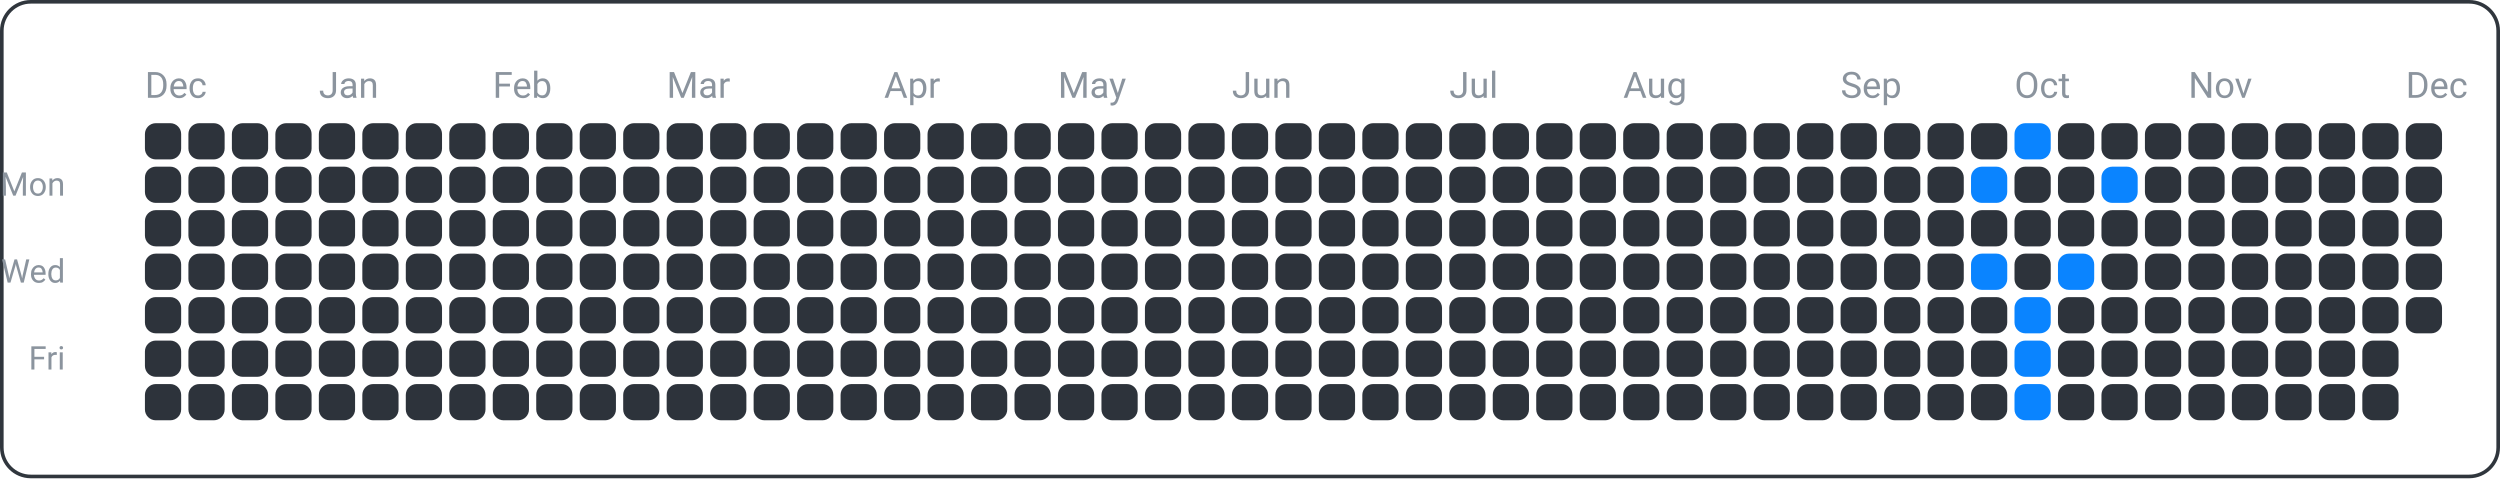
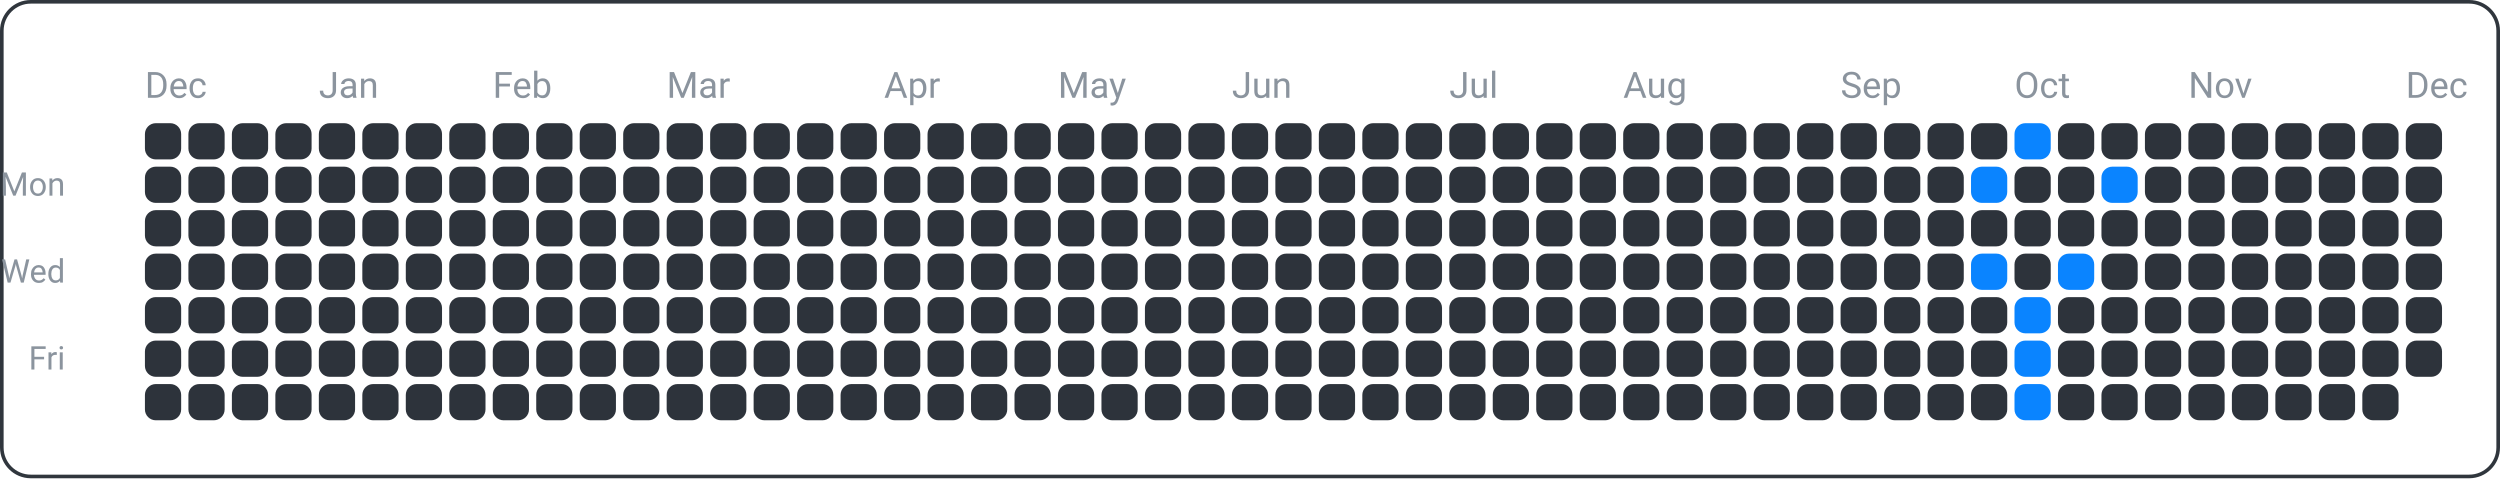
<svg xmlns="http://www.w3.org/2000/svg" width="690" height="132" viewBox="0 0 690 132">
  <rect x="0.5" y="0.5" width="689" height="131" fill="none" rx="8" ry="8" stroke="#30363d" />
  <text x="18" y="54" font-family="ui-sans-serif, -apple-system, Segoe UI, Roboto, Helvetica, Arial" font-size="9" fill="#8b949e" text-anchor="end">Mon</text>
  <text x="18" y="78" font-family="ui-sans-serif, -apple-system, Segoe UI, Roboto, Helvetica, Arial" font-size="9" fill="#8b949e" text-anchor="end">Wed</text>
  <text x="18" y="102" font-family="ui-sans-serif, -apple-system, Segoe UI, Roboto, Helvetica, Arial" font-size="9" fill="#8b949e" text-anchor="end">Fri</text>
  <text x="40" y="27" font-family="ui-sans-serif, -apple-system, Segoe UI, Roboto, Helvetica, Arial" font-size="10" fill="#8b949e" text-anchor="start">Dec</text>
  <text x="88" y="27" font-family="ui-sans-serif, -apple-system, Segoe UI, Roboto, Helvetica, Arial" font-size="10" fill="#8b949e" text-anchor="start">Jan</text>
  <text x="136" y="27" font-family="ui-sans-serif, -apple-system, Segoe UI, Roboto, Helvetica, Arial" font-size="10" fill="#8b949e" text-anchor="start">Feb</text>
  <text x="184" y="27" font-family="ui-sans-serif, -apple-system, Segoe UI, Roboto, Helvetica, Arial" font-size="10" fill="#8b949e" text-anchor="start">Mar</text>
  <text x="244" y="27" font-family="ui-sans-serif, -apple-system, Segoe UI, Roboto, Helvetica, Arial" font-size="10" fill="#8b949e" text-anchor="start">Apr</text>
  <text x="292" y="27" font-family="ui-sans-serif, -apple-system, Segoe UI, Roboto, Helvetica, Arial" font-size="10" fill="#8b949e" text-anchor="start">May</text>
  <text x="340" y="27" font-family="ui-sans-serif, -apple-system, Segoe UI, Roboto, Helvetica, Arial" font-size="10" fill="#8b949e" text-anchor="start">Jun</text>
  <text x="400" y="27" font-family="ui-sans-serif, -apple-system, Segoe UI, Roboto, Helvetica, Arial" font-size="10" fill="#8b949e" text-anchor="start">Jul</text>
  <text x="448" y="27" font-family="ui-sans-serif, -apple-system, Segoe UI, Roboto, Helvetica, Arial" font-size="10" fill="#8b949e" text-anchor="start">Aug</text>
  <text x="508" y="27" font-family="ui-sans-serif, -apple-system, Segoe UI, Roboto, Helvetica, Arial" font-size="10" fill="#8b949e" text-anchor="start">Sep</text>
  <text x="556" y="27" font-family="ui-sans-serif, -apple-system, Segoe UI, Roboto, Helvetica, Arial" font-size="10" fill="#8b949e" text-anchor="start">Oct</text>
  <text x="604" y="27" font-family="ui-sans-serif, -apple-system, Segoe UI, Roboto, Helvetica, Arial" font-size="10" fill="#8b949e" text-anchor="start">Nov</text>
  <text x="664" y="27" font-family="ui-sans-serif, -apple-system, Segoe UI, Roboto, Helvetica, Arial" font-size="10" fill="#8b949e" text-anchor="start">Dec</text>
  <rect x="40" y="34" width="10" height="10" fill="#2d333b" rx="3" ry="3" />
  <rect x="40" y="46" width="10" height="10" fill="#2d333b" rx="3" ry="3" />
  <rect x="40" y="58" width="10" height="10" fill="#2d333b" rx="3" ry="3" />
  <rect x="40" y="70" width="10" height="10" fill="#2d333b" rx="3" ry="3" />
  <rect x="40" y="82" width="10" height="10" fill="#2d333b" rx="3" ry="3" />
  <rect x="40" y="94" width="10" height="10" fill="#2d333b" rx="3" ry="3" />
  <rect x="40" y="106" width="10" height="10" fill="#2d333b" rx="3" ry="3" />
  <rect x="52" y="34" width="10" height="10" fill="#2d333b" rx="3" ry="3" />
  <rect x="52" y="46" width="10" height="10" fill="#2d333b" rx="3" ry="3" />
  <rect x="52" y="58" width="10" height="10" fill="#2d333b" rx="3" ry="3" />
  <rect x="52" y="70" width="10" height="10" fill="#2d333b" rx="3" ry="3" />
  <rect x="52" y="82" width="10" height="10" fill="#2d333b" rx="3" ry="3" />
  <rect x="52" y="94" width="10" height="10" fill="#2d333b" rx="3" ry="3" />
  <rect x="52" y="106" width="10" height="10" fill="#2d333b" rx="3" ry="3" />
  <rect x="64" y="34" width="10" height="10" fill="#2d333b" rx="3" ry="3" />
  <rect x="64" y="46" width="10" height="10" fill="#2d333b" rx="3" ry="3" />
  <rect x="64" y="58" width="10" height="10" fill="#2d333b" rx="3" ry="3" />
  <rect x="64" y="70" width="10" height="10" fill="#2d333b" rx="3" ry="3" />
  <rect x="64" y="82" width="10" height="10" fill="#2d333b" rx="3" ry="3" />
  <rect x="64" y="94" width="10" height="10" fill="#2d333b" rx="3" ry="3" />
  <rect x="64" y="106" width="10" height="10" fill="#2d333b" rx="3" ry="3" />
  <rect x="76" y="34" width="10" height="10" fill="#2d333b" rx="3" ry="3" />
  <rect x="76" y="46" width="10" height="10" fill="#2d333b" rx="3" ry="3" />
  <rect x="76" y="58" width="10" height="10" fill="#2d333b" rx="3" ry="3" />
  <rect x="76" y="70" width="10" height="10" fill="#2d333b" rx="3" ry="3" />
  <rect x="76" y="82" width="10" height="10" fill="#2d333b" rx="3" ry="3" />
  <rect x="76" y="94" width="10" height="10" fill="#2d333b" rx="3" ry="3" />
  <rect x="76" y="106" width="10" height="10" fill="#2d333b" rx="3" ry="3" />
  <rect x="88" y="34" width="10" height="10" fill="#2d333b" rx="3" ry="3" />
  <rect x="88" y="46" width="10" height="10" fill="#2d333b" rx="3" ry="3" />
  <rect x="88" y="58" width="10" height="10" fill="#2d333b" rx="3" ry="3" />
  <rect x="88" y="70" width="10" height="10" fill="#2d333b" rx="3" ry="3" />
  <rect x="88" y="82" width="10" height="10" fill="#2d333b" rx="3" ry="3" />
  <rect x="88" y="94" width="10" height="10" fill="#2d333b" rx="3" ry="3" />
  <rect x="88" y="106" width="10" height="10" fill="#2d333b" rx="3" ry="3" />
  <rect x="100" y="34" width="10" height="10" fill="#2d333b" rx="3" ry="3" />
  <rect x="100" y="46" width="10" height="10" fill="#2d333b" rx="3" ry="3" />
  <rect x="100" y="58" width="10" height="10" fill="#2d333b" rx="3" ry="3" />
  <rect x="100" y="70" width="10" height="10" fill="#2d333b" rx="3" ry="3" />
  <rect x="100" y="82" width="10" height="10" fill="#2d333b" rx="3" ry="3" />
  <rect x="100" y="94" width="10" height="10" fill="#2d333b" rx="3" ry="3" />
  <rect x="100" y="106" width="10" height="10" fill="#2d333b" rx="3" ry="3" />
  <rect x="112" y="34" width="10" height="10" fill="#2d333b" rx="3" ry="3" />
  <rect x="112" y="46" width="10" height="10" fill="#2d333b" rx="3" ry="3" />
  <rect x="112" y="58" width="10" height="10" fill="#2d333b" rx="3" ry="3" />
  <rect x="112" y="70" width="10" height="10" fill="#2d333b" rx="3" ry="3" />
  <rect x="112" y="82" width="10" height="10" fill="#2d333b" rx="3" ry="3" />
  <rect x="112" y="94" width="10" height="10" fill="#2d333b" rx="3" ry="3" />
  <rect x="112" y="106" width="10" height="10" fill="#2d333b" rx="3" ry="3" />
  <rect x="124" y="34" width="10" height="10" fill="#2d333b" rx="3" ry="3" />
  <rect x="124" y="46" width="10" height="10" fill="#2d333b" rx="3" ry="3" />
  <rect x="124" y="58" width="10" height="10" fill="#2d333b" rx="3" ry="3" />
  <rect x="124" y="70" width="10" height="10" fill="#2d333b" rx="3" ry="3" />
  <rect x="124" y="82" width="10" height="10" fill="#2d333b" rx="3" ry="3" />
  <rect x="124" y="94" width="10" height="10" fill="#2d333b" rx="3" ry="3" />
  <rect x="124" y="106" width="10" height="10" fill="#2d333b" rx="3" ry="3" />
  <rect x="136" y="34" width="10" height="10" fill="#2d333b" rx="3" ry="3" />
  <rect x="136" y="46" width="10" height="10" fill="#2d333b" rx="3" ry="3" />
  <rect x="136" y="58" width="10" height="10" fill="#2d333b" rx="3" ry="3" />
  <rect x="136" y="70" width="10" height="10" fill="#2d333b" rx="3" ry="3" />
  <rect x="136" y="82" width="10" height="10" fill="#2d333b" rx="3" ry="3" />
  <rect x="136" y="94" width="10" height="10" fill="#2d333b" rx="3" ry="3" />
  <rect x="136" y="106" width="10" height="10" fill="#2d333b" rx="3" ry="3" />
  <rect x="148" y="34" width="10" height="10" fill="#2d333b" rx="3" ry="3" />
  <rect x="148" y="46" width="10" height="10" fill="#2d333b" rx="3" ry="3" />
  <rect x="148" y="58" width="10" height="10" fill="#2d333b" rx="3" ry="3" />
  <rect x="148" y="70" width="10" height="10" fill="#2d333b" rx="3" ry="3" />
  <rect x="148" y="82" width="10" height="10" fill="#2d333b" rx="3" ry="3" />
  <rect x="148" y="94" width="10" height="10" fill="#2d333b" rx="3" ry="3" />
  <rect x="148" y="106" width="10" height="10" fill="#2d333b" rx="3" ry="3" />
  <rect x="160" y="34" width="10" height="10" fill="#2d333b" rx="3" ry="3" />
  <rect x="160" y="46" width="10" height="10" fill="#2d333b" rx="3" ry="3" />
  <rect x="160" y="58" width="10" height="10" fill="#2d333b" rx="3" ry="3" />
  <rect x="160" y="70" width="10" height="10" fill="#2d333b" rx="3" ry="3" />
  <rect x="160" y="82" width="10" height="10" fill="#2d333b" rx="3" ry="3" />
  <rect x="160" y="94" width="10" height="10" fill="#2d333b" rx="3" ry="3" />
  <rect x="160" y="106" width="10" height="10" fill="#2d333b" rx="3" ry="3" />
  <rect x="172" y="34" width="10" height="10" fill="#2d333b" rx="3" ry="3" />
  <rect x="172" y="46" width="10" height="10" fill="#2d333b" rx="3" ry="3" />
  <rect x="172" y="58" width="10" height="10" fill="#2d333b" rx="3" ry="3" />
  <rect x="172" y="70" width="10" height="10" fill="#2d333b" rx="3" ry="3" />
  <rect x="172" y="82" width="10" height="10" fill="#2d333b" rx="3" ry="3" />
  <rect x="172" y="94" width="10" height="10" fill="#2d333b" rx="3" ry="3" />
  <rect x="172" y="106" width="10" height="10" fill="#2d333b" rx="3" ry="3" />
  <rect x="184" y="34" width="10" height="10" fill="#2d333b" rx="3" ry="3" />
  <rect x="184" y="46" width="10" height="10" fill="#2d333b" rx="3" ry="3" />
  <rect x="184" y="58" width="10" height="10" fill="#2d333b" rx="3" ry="3" />
  <rect x="184" y="70" width="10" height="10" fill="#2d333b" rx="3" ry="3" />
  <rect x="184" y="82" width="10" height="10" fill="#2d333b" rx="3" ry="3" />
  <rect x="184" y="94" width="10" height="10" fill="#2d333b" rx="3" ry="3" />
  <rect x="184" y="106" width="10" height="10" fill="#2d333b" rx="3" ry="3" />
  <rect x="196" y="34" width="10" height="10" fill="#2d333b" rx="3" ry="3" />
  <rect x="196" y="46" width="10" height="10" fill="#2d333b" rx="3" ry="3" />
  <rect x="196" y="58" width="10" height="10" fill="#2d333b" rx="3" ry="3" />
  <rect x="196" y="70" width="10" height="10" fill="#2d333b" rx="3" ry="3" />
  <rect x="196" y="82" width="10" height="10" fill="#2d333b" rx="3" ry="3" />
  <rect x="196" y="94" width="10" height="10" fill="#2d333b" rx="3" ry="3" />
  <rect x="196" y="106" width="10" height="10" fill="#2d333b" rx="3" ry="3" />
  <rect x="208" y="34" width="10" height="10" fill="#2d333b" rx="3" ry="3" />
  <rect x="208" y="46" width="10" height="10" fill="#2d333b" rx="3" ry="3" />
  <rect x="208" y="58" width="10" height="10" fill="#2d333b" rx="3" ry="3" />
  <rect x="208" y="70" width="10" height="10" fill="#2d333b" rx="3" ry="3" />
  <rect x="208" y="82" width="10" height="10" fill="#2d333b" rx="3" ry="3" />
  <rect x="208" y="94" width="10" height="10" fill="#2d333b" rx="3" ry="3" />
  <rect x="208" y="106" width="10" height="10" fill="#2d333b" rx="3" ry="3" />
  <rect x="220" y="34" width="10" height="10" fill="#2d333b" rx="3" ry="3" />
  <rect x="220" y="46" width="10" height="10" fill="#2d333b" rx="3" ry="3" />
  <rect x="220" y="58" width="10" height="10" fill="#2d333b" rx="3" ry="3" />
  <rect x="220" y="70" width="10" height="10" fill="#2d333b" rx="3" ry="3" />
  <rect x="220" y="82" width="10" height="10" fill="#2d333b" rx="3" ry="3" />
  <rect x="220" y="94" width="10" height="10" fill="#2d333b" rx="3" ry="3" />
  <rect x="220" y="106" width="10" height="10" fill="#2d333b" rx="3" ry="3" />
  <rect x="232" y="34" width="10" height="10" fill="#2d333b" rx="3" ry="3" />
  <rect x="232" y="46" width="10" height="10" fill="#2d333b" rx="3" ry="3" />
  <rect x="232" y="58" width="10" height="10" fill="#2d333b" rx="3" ry="3" />
  <rect x="232" y="70" width="10" height="10" fill="#2d333b" rx="3" ry="3" />
  <rect x="232" y="82" width="10" height="10" fill="#2d333b" rx="3" ry="3" />
  <rect x="232" y="94" width="10" height="10" fill="#2d333b" rx="3" ry="3" />
  <rect x="232" y="106" width="10" height="10" fill="#2d333b" rx="3" ry="3" />
  <rect x="244" y="34" width="10" height="10" fill="#2d333b" rx="3" ry="3" />
  <rect x="244" y="46" width="10" height="10" fill="#2d333b" rx="3" ry="3" />
  <rect x="244" y="58" width="10" height="10" fill="#2d333b" rx="3" ry="3" />
  <rect x="244" y="70" width="10" height="10" fill="#2d333b" rx="3" ry="3" />
  <rect x="244" y="82" width="10" height="10" fill="#2d333b" rx="3" ry="3" />
  <rect x="244" y="94" width="10" height="10" fill="#2d333b" rx="3" ry="3" />
  <rect x="244" y="106" width="10" height="10" fill="#2d333b" rx="3" ry="3" />
  <rect x="256" y="34" width="10" height="10" fill="#2d333b" rx="3" ry="3" />
  <rect x="256" y="46" width="10" height="10" fill="#2d333b" rx="3" ry="3" />
  <rect x="256" y="58" width="10" height="10" fill="#2d333b" rx="3" ry="3" />
  <rect x="256" y="70" width="10" height="10" fill="#2d333b" rx="3" ry="3" />
  <rect x="256" y="82" width="10" height="10" fill="#2d333b" rx="3" ry="3" />
  <rect x="256" y="94" width="10" height="10" fill="#2d333b" rx="3" ry="3" />
  <rect x="256" y="106" width="10" height="10" fill="#2d333b" rx="3" ry="3" />
  <rect x="268" y="34" width="10" height="10" fill="#2d333b" rx="3" ry="3" />
  <rect x="268" y="46" width="10" height="10" fill="#2d333b" rx="3" ry="3" />
  <rect x="268" y="58" width="10" height="10" fill="#2d333b" rx="3" ry="3" />
  <rect x="268" y="70" width="10" height="10" fill="#2d333b" rx="3" ry="3" />
  <rect x="268" y="82" width="10" height="10" fill="#2d333b" rx="3" ry="3" />
  <rect x="268" y="94" width="10" height="10" fill="#2d333b" rx="3" ry="3" />
  <rect x="268" y="106" width="10" height="10" fill="#2d333b" rx="3" ry="3" />
  <rect x="280" y="34" width="10" height="10" fill="#2d333b" rx="3" ry="3" />
  <rect x="280" y="46" width="10" height="10" fill="#2d333b" rx="3" ry="3" />
  <rect x="280" y="58" width="10" height="10" fill="#2d333b" rx="3" ry="3" />
  <rect x="280" y="70" width="10" height="10" fill="#2d333b" rx="3" ry="3" />
  <rect x="280" y="82" width="10" height="10" fill="#2d333b" rx="3" ry="3" />
  <rect x="280" y="94" width="10" height="10" fill="#2d333b" rx="3" ry="3" />
  <rect x="280" y="106" width="10" height="10" fill="#2d333b" rx="3" ry="3" />
  <rect x="292" y="34" width="10" height="10" fill="#2d333b" rx="3" ry="3" />
  <rect x="292" y="46" width="10" height="10" fill="#2d333b" rx="3" ry="3" />
  <rect x="292" y="58" width="10" height="10" fill="#2d333b" rx="3" ry="3" />
  <rect x="292" y="70" width="10" height="10" fill="#2d333b" rx="3" ry="3" />
  <rect x="292" y="82" width="10" height="10" fill="#2d333b" rx="3" ry="3" />
  <rect x="292" y="94" width="10" height="10" fill="#2d333b" rx="3" ry="3" />
  <rect x="292" y="106" width="10" height="10" fill="#2d333b" rx="3" ry="3" />
  <rect x="304" y="34" width="10" height="10" fill="#2d333b" rx="3" ry="3" />
  <rect x="304" y="46" width="10" height="10" fill="#2d333b" rx="3" ry="3" />
  <rect x="304" y="58" width="10" height="10" fill="#2d333b" rx="3" ry="3" />
  <rect x="304" y="70" width="10" height="10" fill="#2d333b" rx="3" ry="3" />
  <rect x="304" y="82" width="10" height="10" fill="#2d333b" rx="3" ry="3" />
  <rect x="304" y="94" width="10" height="10" fill="#2d333b" rx="3" ry="3" />
  <rect x="304" y="106" width="10" height="10" fill="#2d333b" rx="3" ry="3" />
  <rect x="316" y="34" width="10" height="10" fill="#2d333b" rx="3" ry="3" />
  <rect x="316" y="46" width="10" height="10" fill="#2d333b" rx="3" ry="3" />
  <rect x="316" y="58" width="10" height="10" fill="#2d333b" rx="3" ry="3" />
  <rect x="316" y="70" width="10" height="10" fill="#2d333b" rx="3" ry="3" />
  <rect x="316" y="82" width="10" height="10" fill="#2d333b" rx="3" ry="3" />
  <rect x="316" y="94" width="10" height="10" fill="#2d333b" rx="3" ry="3" />
  <rect x="316" y="106" width="10" height="10" fill="#2d333b" rx="3" ry="3" />
  <rect x="328" y="34" width="10" height="10" fill="#2d333b" rx="3" ry="3" />
  <rect x="328" y="46" width="10" height="10" fill="#2d333b" rx="3" ry="3" />
  <rect x="328" y="58" width="10" height="10" fill="#2d333b" rx="3" ry="3" />
  <rect x="328" y="70" width="10" height="10" fill="#2d333b" rx="3" ry="3" />
  <rect x="328" y="82" width="10" height="10" fill="#2d333b" rx="3" ry="3" />
  <rect x="328" y="94" width="10" height="10" fill="#2d333b" rx="3" ry="3" />
  <rect x="328" y="106" width="10" height="10" fill="#2d333b" rx="3" ry="3" />
  <rect x="340" y="34" width="10" height="10" fill="#2d333b" rx="3" ry="3" />
  <rect x="340" y="46" width="10" height="10" fill="#2d333b" rx="3" ry="3" />
  <rect x="340" y="58" width="10" height="10" fill="#2d333b" rx="3" ry="3" />
  <rect x="340" y="70" width="10" height="10" fill="#2d333b" rx="3" ry="3" />
  <rect x="340" y="82" width="10" height="10" fill="#2d333b" rx="3" ry="3" />
  <rect x="340" y="94" width="10" height="10" fill="#2d333b" rx="3" ry="3" />
  <rect x="340" y="106" width="10" height="10" fill="#2d333b" rx="3" ry="3" />
  <rect x="352" y="34" width="10" height="10" fill="#2d333b" rx="3" ry="3" />
  <rect x="352" y="46" width="10" height="10" fill="#2d333b" rx="3" ry="3" />
  <rect x="352" y="58" width="10" height="10" fill="#2d333b" rx="3" ry="3" />
  <rect x="352" y="70" width="10" height="10" fill="#2d333b" rx="3" ry="3" />
  <rect x="352" y="82" width="10" height="10" fill="#2d333b" rx="3" ry="3" />
  <rect x="352" y="94" width="10" height="10" fill="#2d333b" rx="3" ry="3" />
  <rect x="352" y="106" width="10" height="10" fill="#2d333b" rx="3" ry="3" />
  <rect x="364" y="34" width="10" height="10" fill="#2d333b" rx="3" ry="3" />
  <rect x="364" y="46" width="10" height="10" fill="#2d333b" rx="3" ry="3" />
  <rect x="364" y="58" width="10" height="10" fill="#2d333b" rx="3" ry="3" />
  <rect x="364" y="70" width="10" height="10" fill="#2d333b" rx="3" ry="3" />
  <rect x="364" y="82" width="10" height="10" fill="#2d333b" rx="3" ry="3" />
  <rect x="364" y="94" width="10" height="10" fill="#2d333b" rx="3" ry="3" />
  <rect x="364" y="106" width="10" height="10" fill="#2d333b" rx="3" ry="3" />
  <rect x="376" y="34" width="10" height="10" fill="#2d333b" rx="3" ry="3" />
  <rect x="376" y="46" width="10" height="10" fill="#2d333b" rx="3" ry="3" />
  <rect x="376" y="58" width="10" height="10" fill="#2d333b" rx="3" ry="3" />
  <rect x="376" y="70" width="10" height="10" fill="#2d333b" rx="3" ry="3" />
  <rect x="376" y="82" width="10" height="10" fill="#2d333b" rx="3" ry="3" />
  <rect x="376" y="94" width="10" height="10" fill="#2d333b" rx="3" ry="3" />
  <rect x="376" y="106" width="10" height="10" fill="#2d333b" rx="3" ry="3" />
  <rect x="388" y="34" width="10" height="10" fill="#2d333b" rx="3" ry="3" />
  <rect x="388" y="46" width="10" height="10" fill="#2d333b" rx="3" ry="3" />
  <rect x="388" y="58" width="10" height="10" fill="#2d333b" rx="3" ry="3" />
  <rect x="388" y="70" width="10" height="10" fill="#2d333b" rx="3" ry="3" />
  <rect x="388" y="82" width="10" height="10" fill="#2d333b" rx="3" ry="3" />
  <rect x="388" y="94" width="10" height="10" fill="#2d333b" rx="3" ry="3" />
  <rect x="388" y="106" width="10" height="10" fill="#2d333b" rx="3" ry="3" />
  <rect x="400" y="34" width="10" height="10" fill="#2d333b" rx="3" ry="3" />
  <rect x="400" y="46" width="10" height="10" fill="#2d333b" rx="3" ry="3" />
  <rect x="400" y="58" width="10" height="10" fill="#2d333b" rx="3" ry="3" />
  <rect x="400" y="70" width="10" height="10" fill="#2d333b" rx="3" ry="3" />
  <rect x="400" y="82" width="10" height="10" fill="#2d333b" rx="3" ry="3" />
  <rect x="400" y="94" width="10" height="10" fill="#2d333b" rx="3" ry="3" />
  <rect x="400" y="106" width="10" height="10" fill="#2d333b" rx="3" ry="3" />
  <rect x="412" y="34" width="10" height="10" fill="#2d333b" rx="3" ry="3" />
  <rect x="412" y="46" width="10" height="10" fill="#2d333b" rx="3" ry="3" />
  <rect x="412" y="58" width="10" height="10" fill="#2d333b" rx="3" ry="3" />
  <rect x="412" y="70" width="10" height="10" fill="#2d333b" rx="3" ry="3" />
  <rect x="412" y="82" width="10" height="10" fill="#2d333b" rx="3" ry="3" />
  <rect x="412" y="94" width="10" height="10" fill="#2d333b" rx="3" ry="3" />
  <rect x="412" y="106" width="10" height="10" fill="#2d333b" rx="3" ry="3" />
  <rect x="424" y="34" width="10" height="10" fill="#2d333b" rx="3" ry="3" />
  <rect x="424" y="46" width="10" height="10" fill="#2d333b" rx="3" ry="3" />
  <rect x="424" y="58" width="10" height="10" fill="#2d333b" rx="3" ry="3" />
  <rect x="424" y="70" width="10" height="10" fill="#2d333b" rx="3" ry="3" />
  <rect x="424" y="82" width="10" height="10" fill="#2d333b" rx="3" ry="3" />
  <rect x="424" y="94" width="10" height="10" fill="#2d333b" rx="3" ry="3" />
  <rect x="424" y="106" width="10" height="10" fill="#2d333b" rx="3" ry="3" />
  <rect x="436" y="34" width="10" height="10" fill="#2d333b" rx="3" ry="3" />
  <rect x="436" y="46" width="10" height="10" fill="#2d333b" rx="3" ry="3" />
  <rect x="436" y="58" width="10" height="10" fill="#2d333b" rx="3" ry="3" />
  <rect x="436" y="70" width="10" height="10" fill="#2d333b" rx="3" ry="3" />
  <rect x="436" y="82" width="10" height="10" fill="#2d333b" rx="3" ry="3" />
  <rect x="436" y="94" width="10" height="10" fill="#2d333b" rx="3" ry="3" />
  <rect x="436" y="106" width="10" height="10" fill="#2d333b" rx="3" ry="3" />
  <rect x="448" y="34" width="10" height="10" fill="#2d333b" rx="3" ry="3" />
  <rect x="448" y="46" width="10" height="10" fill="#2d333b" rx="3" ry="3" />
  <rect x="448" y="58" width="10" height="10" fill="#2d333b" rx="3" ry="3" />
  <rect x="448" y="70" width="10" height="10" fill="#2d333b" rx="3" ry="3" />
  <rect x="448" y="82" width="10" height="10" fill="#2d333b" rx="3" ry="3" />
  <rect x="448" y="94" width="10" height="10" fill="#2d333b" rx="3" ry="3" />
  <rect x="448" y="106" width="10" height="10" fill="#2d333b" rx="3" ry="3" />
  <rect x="460" y="34" width="10" height="10" fill="#2d333b" rx="3" ry="3" />
  <rect x="460" y="46" width="10" height="10" fill="#2d333b" rx="3" ry="3" />
  <rect x="460" y="58" width="10" height="10" fill="#2d333b" rx="3" ry="3" />
  <rect x="460" y="70" width="10" height="10" fill="#2d333b" rx="3" ry="3" />
  <rect x="460" y="82" width="10" height="10" fill="#2d333b" rx="3" ry="3" />
  <rect x="460" y="94" width="10" height="10" fill="#2d333b" rx="3" ry="3" />
  <rect x="460" y="106" width="10" height="10" fill="#2d333b" rx="3" ry="3" />
  <rect x="472" y="34" width="10" height="10" fill="#2d333b" rx="3" ry="3" />
  <rect x="472" y="46" width="10" height="10" fill="#2d333b" rx="3" ry="3" />
  <rect x="472" y="58" width="10" height="10" fill="#2d333b" rx="3" ry="3" />
  <rect x="472" y="70" width="10" height="10" fill="#2d333b" rx="3" ry="3" />
  <rect x="472" y="82" width="10" height="10" fill="#2d333b" rx="3" ry="3" />
  <rect x="472" y="94" width="10" height="10" fill="#2d333b" rx="3" ry="3" />
  <rect x="472" y="106" width="10" height="10" fill="#2d333b" rx="3" ry="3" />
  <rect x="484" y="34" width="10" height="10" fill="#2d333b" rx="3" ry="3" />
  <rect x="484" y="46" width="10" height="10" fill="#2d333b" rx="3" ry="3" />
  <rect x="484" y="58" width="10" height="10" fill="#2d333b" rx="3" ry="3" />
  <rect x="484" y="70" width="10" height="10" fill="#2d333b" rx="3" ry="3" />
  <rect x="484" y="82" width="10" height="10" fill="#2d333b" rx="3" ry="3" />
  <rect x="484" y="94" width="10" height="10" fill="#2d333b" rx="3" ry="3" />
  <rect x="484" y="106" width="10" height="10" fill="#2d333b" rx="3" ry="3" />
  <rect x="496" y="34" width="10" height="10" fill="#2d333b" rx="3" ry="3" />
  <rect x="496" y="46" width="10" height="10" fill="#2d333b" rx="3" ry="3" />
  <rect x="496" y="58" width="10" height="10" fill="#2d333b" rx="3" ry="3" />
  <rect x="496" y="70" width="10" height="10" fill="#2d333b" rx="3" ry="3" />
  <rect x="496" y="82" width="10" height="10" fill="#2d333b" rx="3" ry="3" />
  <rect x="496" y="94" width="10" height="10" fill="#2d333b" rx="3" ry="3" />
  <rect x="496" y="106" width="10" height="10" fill="#2d333b" rx="3" ry="3" />
  <rect x="508" y="34" width="10" height="10" fill="#2d333b" rx="3" ry="3" />
  <rect x="508" y="46" width="10" height="10" fill="#2d333b" rx="3" ry="3" />
  <rect x="508" y="58" width="10" height="10" fill="#2d333b" rx="3" ry="3" />
  <rect x="508" y="70" width="10" height="10" fill="#2d333b" rx="3" ry="3" />
  <rect x="508" y="82" width="10" height="10" fill="#2d333b" rx="3" ry="3" />
  <rect x="508" y="94" width="10" height="10" fill="#2d333b" rx="3" ry="3" />
  <rect x="508" y="106" width="10" height="10" fill="#2d333b" rx="3" ry="3" />
  <rect x="520" y="34" width="10" height="10" fill="#2d333b" rx="3" ry="3" />
  <rect x="520" y="46" width="10" height="10" fill="#2d333b" rx="3" ry="3" />
  <rect x="520" y="58" width="10" height="10" fill="#2d333b" rx="3" ry="3" />
  <rect x="520" y="70" width="10" height="10" fill="#2d333b" rx="3" ry="3" />
  <rect x="520" y="82" width="10" height="10" fill="#2d333b" rx="3" ry="3" />
  <rect x="520" y="94" width="10" height="10" fill="#2d333b" rx="3" ry="3" />
  <rect x="520" y="106" width="10" height="10" fill="#2d333b" rx="3" ry="3" />
  <rect x="532" y="34" width="10" height="10" fill="#2d333b" rx="3" ry="3" />
  <rect x="532" y="46" width="10" height="10" fill="#2d333b" rx="3" ry="3" />
  <rect x="532" y="58" width="10" height="10" fill="#2d333b" rx="3" ry="3" />
  <rect x="532" y="70" width="10" height="10" fill="#2d333b" rx="3" ry="3" />
  <rect x="532" y="82" width="10" height="10" fill="#2d333b" rx="3" ry="3" />
  <rect x="532" y="94" width="10" height="10" fill="#2d333b" rx="3" ry="3" />
  <rect x="532" y="106" width="10" height="10" fill="#2d333b" rx="3" ry="3" />
  <rect x="544" y="34" width="10" height="10" fill="#2d333b" rx="3" ry="3" />
  <rect x="544" y="46" width="10" height="10" fill="#0a84ff" rx="3" ry="3" />
  <rect x="544" y="58" width="10" height="10" fill="#2d333b" rx="3" ry="3" />
  <rect x="544" y="70" width="10" height="10" fill="#0a84ff" rx="3" ry="3" />
  <rect x="544" y="82" width="10" height="10" fill="#2d333b" rx="3" ry="3" />
  <rect x="544" y="94" width="10" height="10" fill="#2d333b" rx="3" ry="3" />
  <rect x="544" y="106" width="10" height="10" fill="#2d333b" rx="3" ry="3" />
  <rect x="556" y="34" width="10" height="10" fill="#0a84ff" rx="3" ry="3" />
  <rect x="556" y="46" width="10" height="10" fill="#2d333b" rx="3" ry="3" />
  <rect x="556" y="58" width="10" height="10" fill="#2d333b" rx="3" ry="3" />
  <rect x="556" y="70" width="10" height="10" fill="#2d333b" rx="3" ry="3" />
  <rect x="556" y="82" width="10" height="10" fill="#0a84ff" rx="3" ry="3" />
  <rect x="556" y="94" width="10" height="10" fill="#0a84ff" rx="3" ry="3" />
  <rect x="556" y="106" width="10" height="10" fill="#0a84ff" rx="3" ry="3" />
  <rect x="568" y="34" width="10" height="10" fill="#2d333b" rx="3" ry="3" />
  <rect x="568" y="46" width="10" height="10" fill="#2d333b" rx="3" ry="3" />
  <rect x="568" y="58" width="10" height="10" fill="#2d333b" rx="3" ry="3" />
  <rect x="568" y="70" width="10" height="10" fill="#0a84ff" rx="3" ry="3" />
  <rect x="568" y="82" width="10" height="10" fill="#2d333b" rx="3" ry="3" />
  <rect x="568" y="94" width="10" height="10" fill="#2d333b" rx="3" ry="3" />
  <rect x="568" y="106" width="10" height="10" fill="#2d333b" rx="3" ry="3" />
  <rect x="580" y="34" width="10" height="10" fill="#2d333b" rx="3" ry="3" />
  <rect x="580" y="46" width="10" height="10" fill="#0a84ff" rx="3" ry="3" />
  <rect x="580" y="58" width="10" height="10" fill="#2d333b" rx="3" ry="3" />
  <rect x="580" y="70" width="10" height="10" fill="#2d333b" rx="3" ry="3" />
  <rect x="580" y="82" width="10" height="10" fill="#2d333b" rx="3" ry="3" />
  <rect x="580" y="94" width="10" height="10" fill="#2d333b" rx="3" ry="3" />
  <rect x="580" y="106" width="10" height="10" fill="#2d333b" rx="3" ry="3" />
  <rect x="592" y="34" width="10" height="10" fill="#2d333b" rx="3" ry="3" />
  <rect x="592" y="46" width="10" height="10" fill="#2d333b" rx="3" ry="3" />
  <rect x="592" y="58" width="10" height="10" fill="#2d333b" rx="3" ry="3" />
  <rect x="592" y="70" width="10" height="10" fill="#2d333b" rx="3" ry="3" />
  <rect x="592" y="82" width="10" height="10" fill="#2d333b" rx="3" ry="3" />
  <rect x="592" y="94" width="10" height="10" fill="#2d333b" rx="3" ry="3" />
  <rect x="592" y="106" width="10" height="10" fill="#2d333b" rx="3" ry="3" />
  <rect x="604" y="34" width="10" height="10" fill="#2d333b" rx="3" ry="3" />
  <rect x="604" y="46" width="10" height="10" fill="#2d333b" rx="3" ry="3" />
  <rect x="604" y="58" width="10" height="10" fill="#2d333b" rx="3" ry="3" />
  <rect x="604" y="70" width="10" height="10" fill="#2d333b" rx="3" ry="3" />
  <rect x="604" y="82" width="10" height="10" fill="#2d333b" rx="3" ry="3" />
  <rect x="604" y="94" width="10" height="10" fill="#2d333b" rx="3" ry="3" />
  <rect x="604" y="106" width="10" height="10" fill="#2d333b" rx="3" ry="3" />
  <rect x="616" y="34" width="10" height="10" fill="#2d333b" rx="3" ry="3" />
  <rect x="616" y="46" width="10" height="10" fill="#2d333b" rx="3" ry="3" />
  <rect x="616" y="58" width="10" height="10" fill="#2d333b" rx="3" ry="3" />
  <rect x="616" y="70" width="10" height="10" fill="#2d333b" rx="3" ry="3" />
  <rect x="616" y="82" width="10" height="10" fill="#2d333b" rx="3" ry="3" />
  <rect x="616" y="94" width="10" height="10" fill="#2d333b" rx="3" ry="3" />
  <rect x="616" y="106" width="10" height="10" fill="#2d333b" rx="3" ry="3" />
  <rect x="628" y="34" width="10" height="10" fill="#2d333b" rx="3" ry="3" />
  <rect x="628" y="46" width="10" height="10" fill="#2d333b" rx="3" ry="3" />
  <rect x="628" y="58" width="10" height="10" fill="#2d333b" rx="3" ry="3" />
  <rect x="628" y="70" width="10" height="10" fill="#2d333b" rx="3" ry="3" />
  <rect x="628" y="82" width="10" height="10" fill="#2d333b" rx="3" ry="3" />
  <rect x="628" y="94" width="10" height="10" fill="#2d333b" rx="3" ry="3" />
  <rect x="628" y="106" width="10" height="10" fill="#2d333b" rx="3" ry="3" />
  <rect x="640" y="34" width="10" height="10" fill="#2d333b" rx="3" ry="3" />
  <rect x="640" y="46" width="10" height="10" fill="#2d333b" rx="3" ry="3" />
  <rect x="640" y="58" width="10" height="10" fill="#2d333b" rx="3" ry="3" />
  <rect x="640" y="70" width="10" height="10" fill="#2d333b" rx="3" ry="3" />
  <rect x="640" y="82" width="10" height="10" fill="#2d333b" rx="3" ry="3" />
  <rect x="640" y="94" width="10" height="10" fill="#2d333b" rx="3" ry="3" />
  <rect x="640" y="106" width="10" height="10" fill="#2d333b" rx="3" ry="3" />
  <rect x="652" y="34" width="10" height="10" fill="#2d333b" rx="3" ry="3" />
  <rect x="652" y="46" width="10" height="10" fill="#2d333b" rx="3" ry="3" />
  <rect x="652" y="58" width="10" height="10" fill="#2d333b" rx="3" ry="3" />
  <rect x="652" y="70" width="10" height="10" fill="#2d333b" rx="3" ry="3" />
  <rect x="652" y="82" width="10" height="10" fill="#2d333b" rx="3" ry="3" />
  <rect x="652" y="94" width="10" height="10" fill="#2d333b" rx="3" ry="3" />
  <rect x="652" y="106" width="10" height="10" fill="#2d333b" rx="3" ry="3" />
  <rect x="664" y="34" width="10" height="10" fill="#2d333b" rx="3" ry="3" />
  <rect x="664" y="46" width="10" height="10" fill="#2d333b" rx="3" ry="3" />
  <rect x="664" y="58" width="10" height="10" fill="#2d333b" rx="3" ry="3" />
  <rect x="664" y="70" width="10" height="10" fill="#2d333b" rx="3" ry="3" />
  <rect x="664" y="82" width="10" height="10" fill="#2d333b" rx="3" ry="3" />
+   <rect x="664" y="94" width="10" height="10" fill="#2d333b" rx="3" ry="3" />
</svg>
